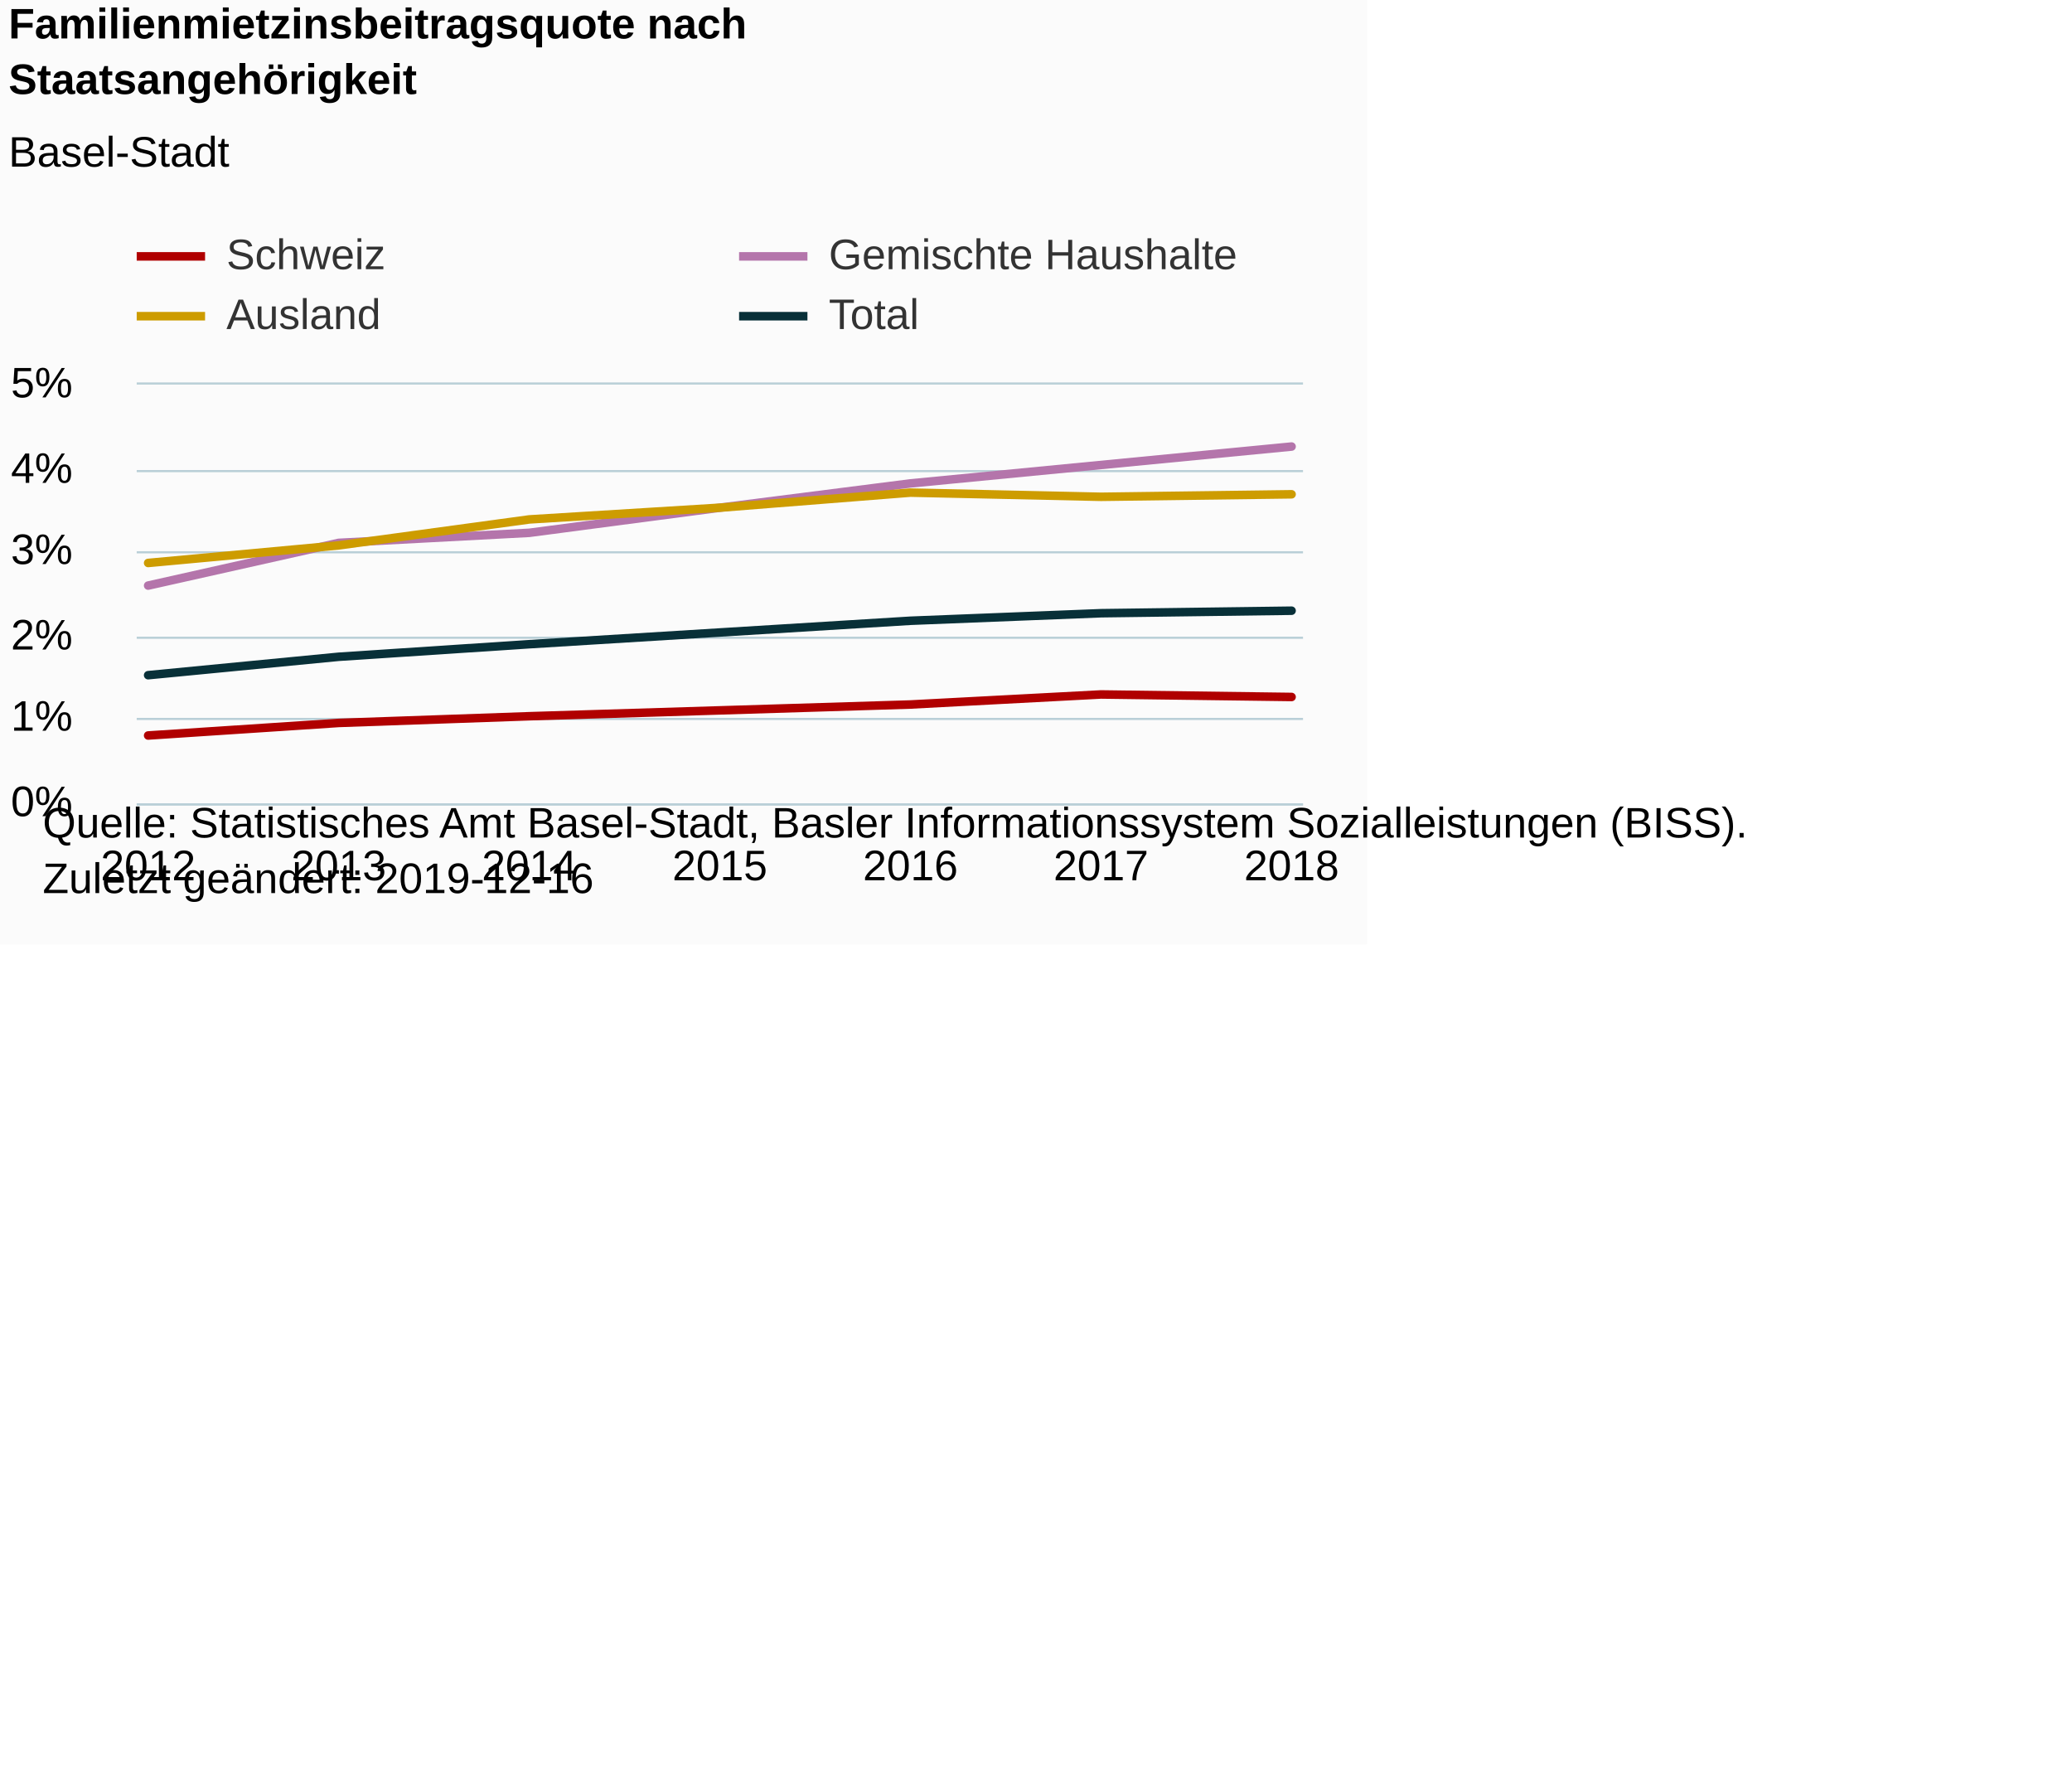
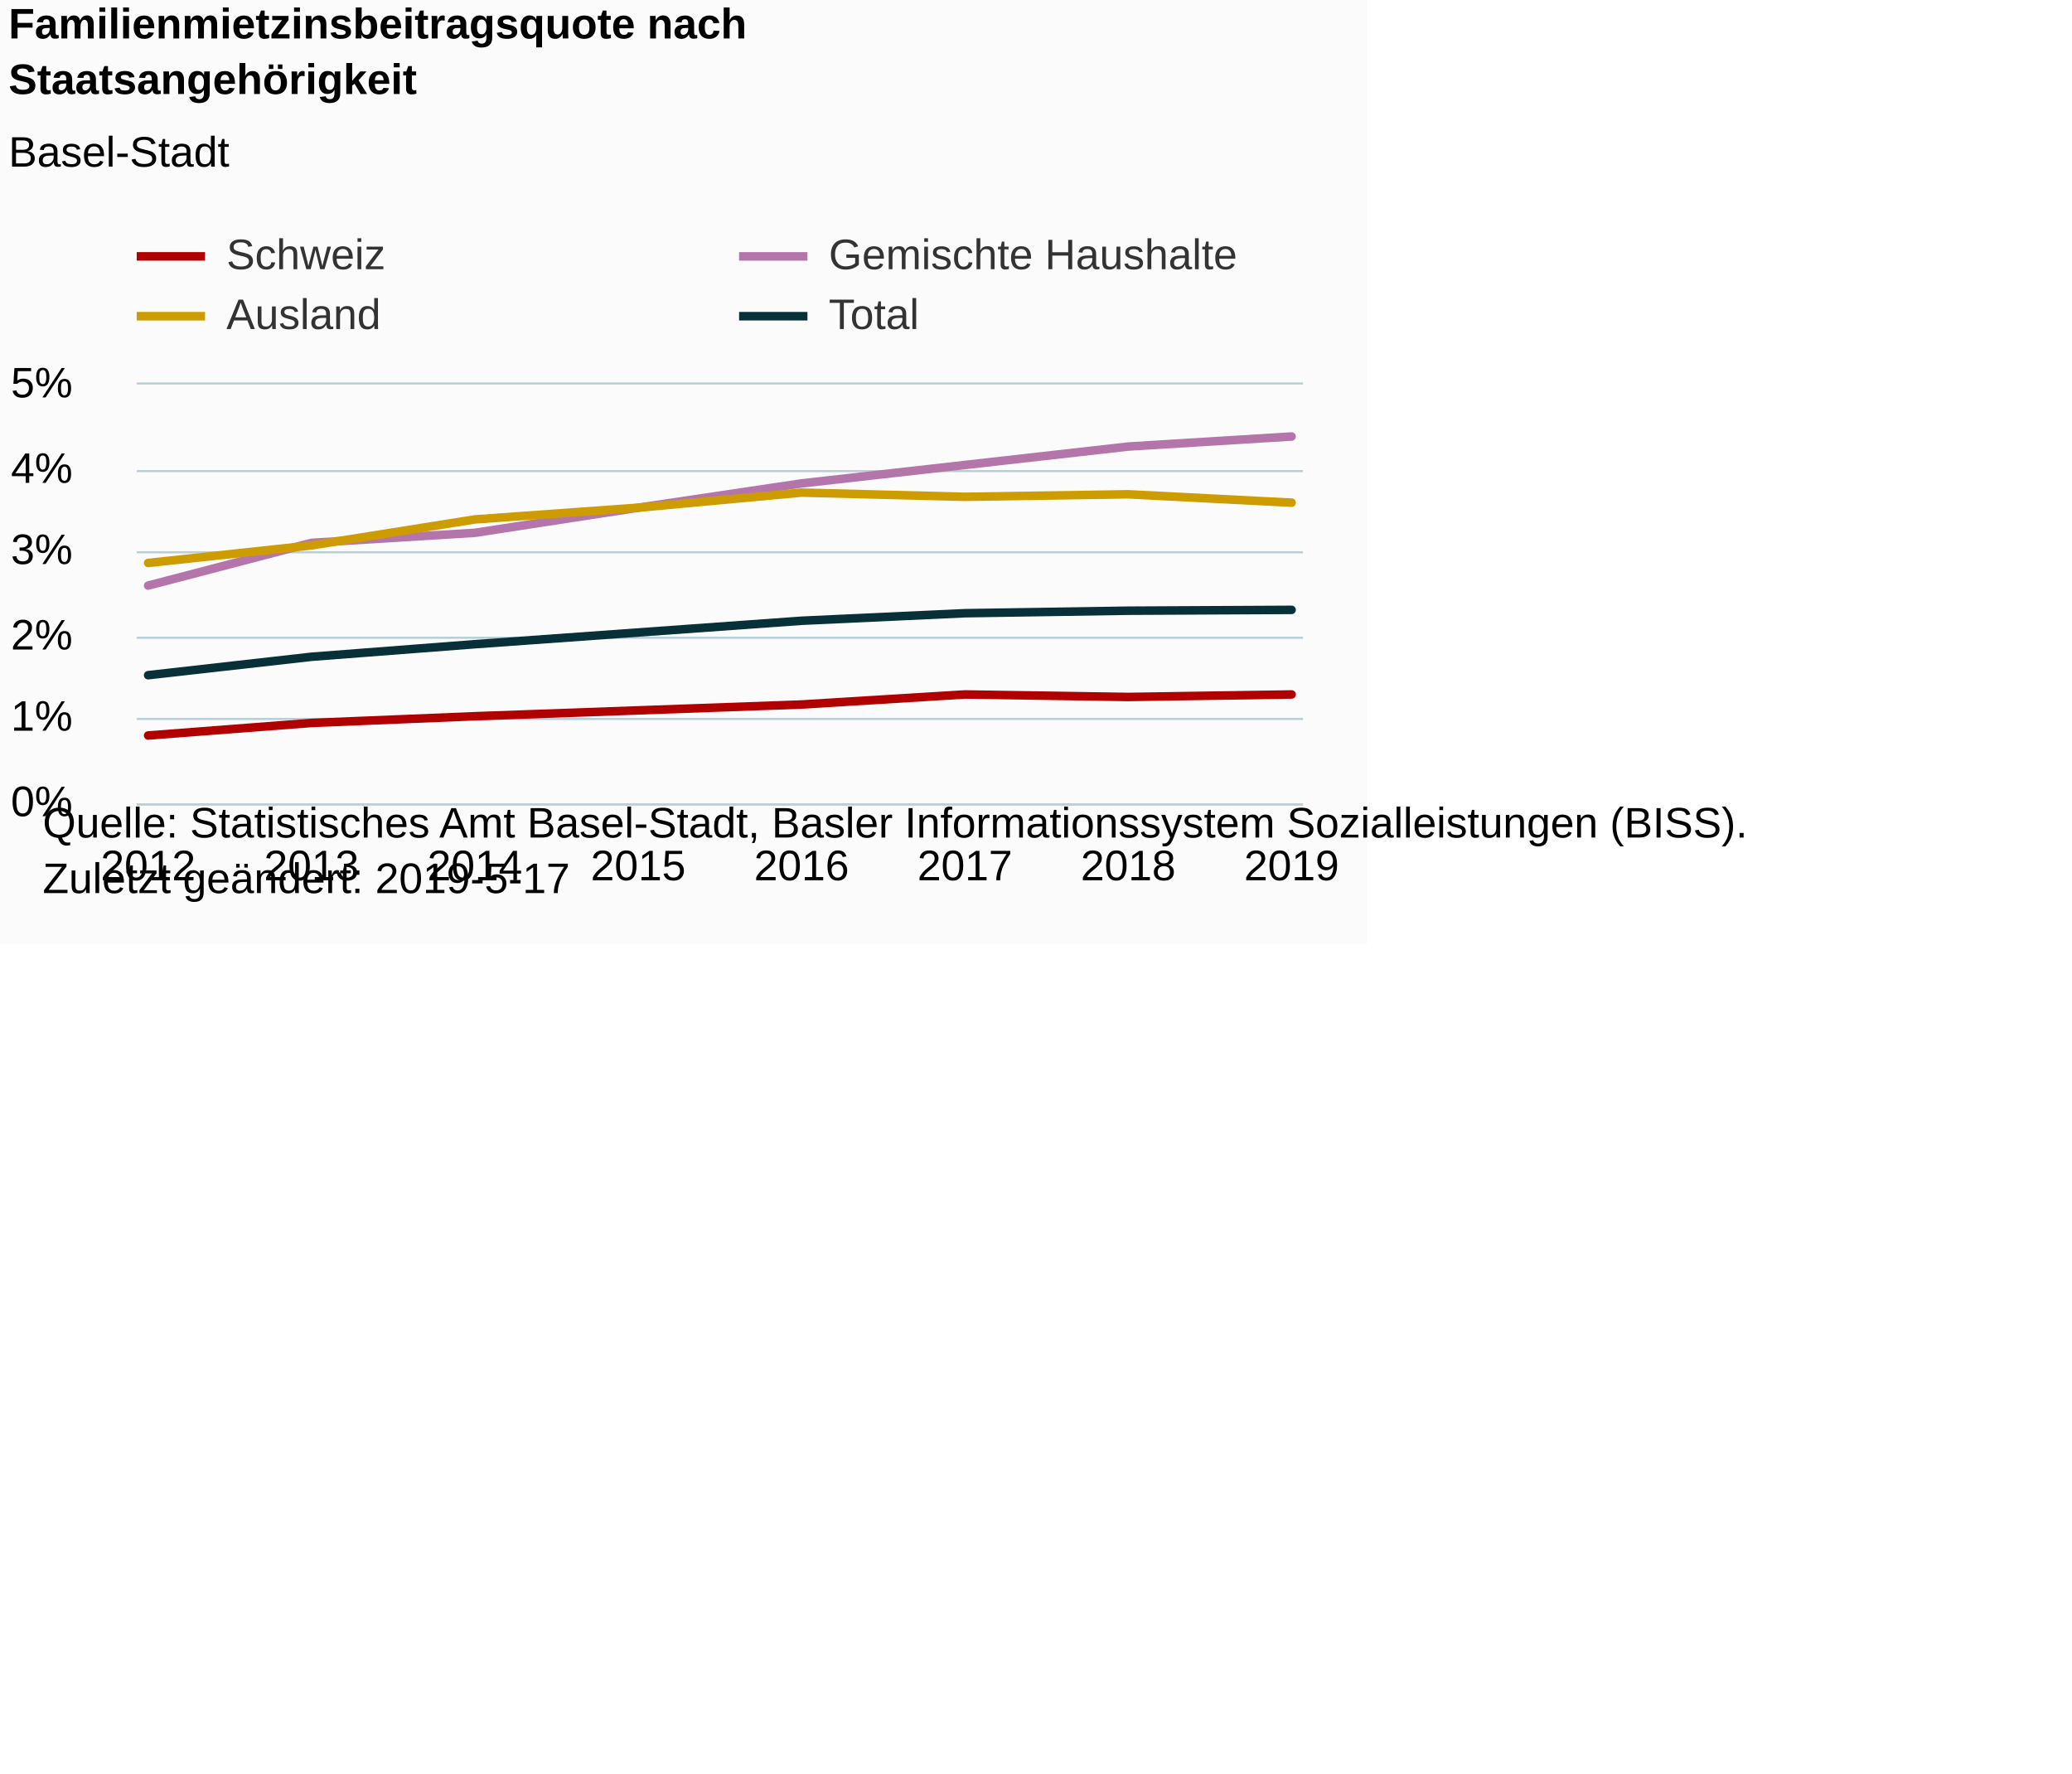
<svg xmlns="http://www.w3.org/2000/svg" version="1.1" class="highcharts-root" style="font-family:Arial;font-size:12px;" viewBox="0 0 485 415">
  <defs>
-     <clipPath id="highcharts-5vhsd1d-6">
+     <clipPath id="highcharts-4crw64c-38-">
      <rect x="0" y="0" width="273" height="98" fill="none" />
    </clipPath>
-     <clipPath id="highcharts-5vhsd1d-7">
+     <clipPath id="highcharts-4crw64c-47-">
      <rect x="0" y="0" width="273" height="98" fill="none" />
    </clipPath>
  </defs>
  <rect fill="#fbfbfb" class="highcharts-background" x="0" y="0" width="320" height="221" rx="0" ry="0" />
  <rect fill="none" class="highcharts-plot-background" x="32" y="90" width="273" height="98" />
  <g class="highcharts-pane-group" data-z-index="0" />
-   <g class="highcharts-grid highcharts-xaxis-grid " data-z-index="1">
+   <g class="highcharts-grid highcharts-xaxis-grid" data-z-index="1">
    <path fill="none" data-z-index="1" class="highcharts-grid-line" d="M 34.5 90 L 34.5 188" opacity="1" />
-     <path fill="none" data-z-index="1" class="highcharts-grid-line" d="M 78.5 90 L 78.5 188" opacity="1" />
-     <path fill="none" data-z-index="1" class="highcharts-grid-line" d="M 123.5 90 L 123.5 188" opacity="1" />
-     <path fill="none" data-z-index="1" class="highcharts-grid-line" d="M 168.5 90 L 168.5 188" opacity="1" />
-     <path fill="none" data-z-index="1" class="highcharts-grid-line" d="M 212.5 90 L 212.5 188" opacity="1" />
-     <path fill="none" data-z-index="1" class="highcharts-grid-line" d="M 257.5 90 L 257.5 188" opacity="1" />
+     <path fill="none" data-z-index="1" class="highcharts-grid-line" d="M 72.5 90 L 72.5 188" opacity="1" />
+     <path fill="none" data-z-index="1" class="highcharts-grid-line" d="M 110.5 90 L 110.5 188" opacity="1" />
+     <path fill="none" data-z-index="1" class="highcharts-grid-line" d="M 148.5 90 L 148.5 188" opacity="1" />
+     <path fill="none" data-z-index="1" class="highcharts-grid-line" d="M 187.5 90 L 187.5 188" opacity="1" />
+     <path fill="none" data-z-index="1" class="highcharts-grid-line" d="M 225.5 90 L 225.5 188" opacity="1" />
+     <path fill="none" data-z-index="1" class="highcharts-grid-line" d="M 263.5 90 L 263.5 188" opacity="1" />
    <path fill="none" data-z-index="1" class="highcharts-grid-line" d="M 301.5 90 L 301.5 188" opacity="1" />
  </g>
-   <g class="highcharts-grid highcharts-yaxis-grid " data-z-index="1">
+   <g class="highcharts-grid highcharts-yaxis-grid" data-z-index="1">
    <path fill="none" stroke="#B9CFD7" stroke-width="0.5" data-z-index="1" class="highcharts-grid-line" d="M 32 188.25 L 305 188.25" opacity="1" />
    <path fill="none" stroke="#B9CFD7" stroke-width="0.5" data-z-index="1" class="highcharts-grid-line" d="M 32 168.25 L 305 168.25" opacity="1" />
    <path fill="none" stroke="#B9CFD7" stroke-width="0.5" data-z-index="1" class="highcharts-grid-line" d="M 32 149.25 L 305 149.25" opacity="1" />
    <path fill="none" stroke="#B9CFD7" stroke-width="0.5" data-z-index="1" class="highcharts-grid-line" d="M 32 129.25 L 305 129.25" opacity="1" />
    <path fill="none" stroke="#B9CFD7" stroke-width="0.5" data-z-index="1" class="highcharts-grid-line" d="M 32 110.25 L 305 110.25" opacity="1" />
    <path fill="none" stroke="#B9CFD7" stroke-width="0.5" data-z-index="1" class="highcharts-grid-line" d="M 32 89.75 L 305 89.75" opacity="1" />
  </g>
  <rect fill="none" class="highcharts-plot-border" data-z-index="1" x="32" y="90" width="273" height="98" />
-   <g class="highcharts-axis highcharts-xaxis " data-z-index="2">
+   <g class="highcharts-axis highcharts-xaxis" data-z-index="2">
    <path fill="none" class="highcharts-axis-line" stroke="#B9CFD7" stroke-width="0.5" data-z-index="7" d="M 32 188.25 L 305 188.25" />
  </g>
-   <g class="highcharts-axis highcharts-yaxis " data-z-index="2">
+   <g class="highcharts-axis highcharts-yaxis" data-z-index="2">
    <path fill="none" class="highcharts-axis-line" data-z-index="7" d="M 32 90 L 32 188" />
  </g>
  <g class="highcharts-series-group" data-z-index="3">
-     <g data-z-index="0.1" class="highcharts-series highcharts-series-0 highcharts-line-series " transform="translate(32,90) scale(1 1)" clip-path="url(#highcharts-5vhsd1d-7)">
-       <path fill="none" d="M 2.676 82.124 L 47.284 79.184 L 91.892 77.616 L 136.5 76.244 L 181.108 74.872 L 225.716 72.52 L 270.324 73.108" class="highcharts-graph" data-z-index="1" stroke="#b00000" stroke-width="2" stroke-linejoin="round" stroke-linecap="round" />
+     <g class="highcharts-series highcharts-series-0 highcharts-line-series" data-z-index="0.1" opacity="1" transform="translate(32,90) scale(1 1)" clip-path="url(#highcharts-4crw64c-47-)">
+       <path fill="none" d="M 2.676 82.124 L 40.912 79.184 L 79.147 77.616 L 117.382 76.244 L 155.618 74.872 L 193.853 72.52 L 232.088 73.108 L 270.324 72.52" class="highcharts-graph" data-z-index="1" stroke="#b00000" stroke-width="2" stroke-linejoin="round" stroke-linecap="round" />
    </g>
-     <g data-z-index="0.1" class="highcharts-markers highcharts-series-0 highcharts-line-series " transform="translate(32,90) scale(1 1)" clip-path="none" />
-     <g data-z-index="0.1" class="highcharts-series highcharts-series-1 highcharts-line-series " transform="translate(32,90) scale(1 1)" clip-path="url(#highcharts-5vhsd1d-7)">
-       <path fill="none" d="M 2.676 47.04 L 47.284 37.044 L 91.892 34.692 L 136.5 28.812 L 181.108 23.128 L 225.716 18.816 L 270.324 14.504" class="highcharts-graph" data-z-index="1" stroke="#b475ab" stroke-width="2" stroke-linejoin="round" stroke-linecap="round" />
+     <g class="highcharts-markers highcharts-series-0 highcharts-line-series" data-z-index="0.1" opacity="1" transform="translate(32,90) scale(1 1)" clip-path="none" />
+     <g class="highcharts-series highcharts-series-1 highcharts-line-series" data-z-index="0.1" opacity="1" transform="translate(32,90) scale(1 1)" clip-path="url(#highcharts-4crw64c-47-)">
+       <path fill="none" d="M 2.676 47.04 L 40.912 37.044 L 79.147 34.692 L 117.382 28.812 L 155.618 23.128 L 193.853 18.816 L 232.088 14.504 L 270.324 12.152" class="highcharts-graph" data-z-index="1" stroke="#b475ab" stroke-width="2" stroke-linejoin="round" stroke-linecap="round" />
    </g>
-     <g data-z-index="0.1" class="highcharts-markers highcharts-series-1 highcharts-line-series " transform="translate(32,90) scale(1 1)" clip-path="none" />
-     <g data-z-index="0.1" class="highcharts-series highcharts-series-2 highcharts-line-series " transform="translate(32,90) scale(1 1)" clip-path="url(#highcharts-5vhsd1d-7)">
-       <path fill="none" d="M 2.676 41.748 L 47.284 37.632 L 91.892 31.556 L 136.5 28.812 L 181.108 25.284 L 225.716 26.264 L 270.324 25.676" class="highcharts-graph" data-z-index="1" stroke="#cd9c00" stroke-width="2" stroke-linejoin="round" stroke-linecap="round" />
+     <g class="highcharts-markers highcharts-series-1 highcharts-line-series" data-z-index="0.1" opacity="1" transform="translate(32,90) scale(1 1)" clip-path="none" />
+     <g class="highcharts-series highcharts-series-2 highcharts-line-series" data-z-index="0.1" opacity="1" transform="translate(32,90) scale(1 1)" clip-path="url(#highcharts-4crw64c-47-)">
+       <path fill="none" d="M 2.676 41.748 L 40.912 37.632 L 79.147 31.556 L 117.382 28.812 L 155.618 25.284 L 193.853 26.264 L 232.088 25.676 L 270.324 27.636" class="highcharts-graph" data-z-index="1" stroke="#cd9c00" stroke-width="2" stroke-linejoin="round" stroke-linecap="round" />
    </g>
-     <g data-z-index="0.1" class="highcharts-markers highcharts-series-2 highcharts-line-series " transform="translate(32,90) scale(1 1)" clip-path="none" />
-     <g data-z-index="0.1" class="highcharts-series highcharts-series-3 highcharts-line-series " transform="translate(32,90) scale(1 1)" clip-path="url(#highcharts-5vhsd1d-7)">
-       <path fill="none" d="M 2.676 68.012 L 47.284 63.7 L 91.892 60.76 L 136.5 58.016 L 181.108 55.272 L 225.716 53.508 L 270.324 52.92" class="highcharts-graph" data-z-index="1" stroke="#083038" stroke-width="2" stroke-linejoin="round" stroke-linecap="round" />
+     <g class="highcharts-markers highcharts-series-2 highcharts-line-series" data-z-index="0.1" opacity="1" transform="translate(32,90) scale(1 1)" clip-path="none" />
+     <g class="highcharts-series highcharts-series-3 highcharts-line-series" data-z-index="0.1" opacity="1" transform="translate(32,90) scale(1 1)" clip-path="url(#highcharts-4crw64c-47-)">
+       <path fill="none" d="M 2.676 68.012 L 40.912 63.7 L 79.147 60.76 L 117.382 58.016 L 155.618 55.272 L 193.853 53.508 L 232.088 52.92 L 270.324 52.724" class="highcharts-graph" data-z-index="1" stroke="#083038" stroke-width="2" stroke-linejoin="round" stroke-linecap="round" />
    </g>
-     <g data-z-index="0.1" class="highcharts-markers highcharts-series-3 highcharts-line-series " transform="translate(32,90) scale(1 1)" clip-path="none" />
+     <g class="highcharts-markers highcharts-series-3 highcharts-line-series" data-z-index="0.1" opacity="1" transform="translate(32,90) scale(1 1)" clip-path="none" />
  </g>
  <text x="2" text-anchor="start" class="highcharts-title" data-z-index="4" style="color:#000000;font-size:10px;font-weight:bold;fill:#000000;" y="9">
    <tspan>Familienmietzinsbeitragsquote nach</tspan>
    <tspan dy="13" x="2">Staatsangehörigkeit</tspan>
  </text>
  <text x="2" text-anchor="start" class="highcharts-subtitle" data-z-index="4" style="color:#000000;font-size:10px;font-weight:normal;font-family:Arial;fill:#000000;" y="39">
    <tspan>Basel-Stadt</tspan>
  </text>
+   <text x="2" text-anchor="start" class="highcharts-caption" data-z-index="4" style="color:#666666;fill:#666666;" y="221" />
  <g class="highcharts-legend" data-z-index="7" transform="translate(32,55)">
    <rect fill="none" class="highcharts-legend-box" rx="0" ry="0" x="0" y="0" width="262" height="23" visibility="visible" />
    <g data-z-index="1">
      <g>
        <g class="highcharts-legend-item highcharts-line-series highcharts-color-undefined highcharts-series-0" data-z-index="1" transform="translate(0,-5)">
          <path fill="none" d="M 0 10 L 16 10" class="highcharts-graph" stroke="#b00000" stroke-width="2" />
-           <text x="21" style="color:#333333;font-size:10px;font-weight:normal;cursor:pointer;fill:#333333;" text-anchor="start" data-z-index="2" y="13">
+           <text x="21" style="color:#333333;cursor:pointer;font-size:10px;font-weight:normal;fill:#333333;" text-anchor="start" data-z-index="2" y="13">
            <tspan>Schweiz</tspan>
          </text>
        </g>
        <g class="highcharts-legend-item highcharts-line-series highcharts-color-undefined highcharts-series-1" data-z-index="1" transform="translate(141,-5)">
          <path fill="none" d="M 0 10 L 16 10" class="highcharts-graph" stroke="#b475ab" stroke-width="2" />
-           <text x="21" y="13" style="color:#333333;font-size:10px;font-weight:normal;cursor:pointer;fill:#333333;" text-anchor="start" data-z-index="2">
+           <text x="21" y="13" style="color:#333333;cursor:pointer;font-size:10px;font-weight:normal;fill:#333333;" text-anchor="start" data-z-index="2">
            <tspan>Gemischte Haushalte</tspan>
          </text>
        </g>
        <g class="highcharts-legend-item highcharts-line-series highcharts-color-undefined highcharts-series-2" data-z-index="1" transform="translate(0,9)">
          <path fill="none" d="M 0 10 L 16 10" class="highcharts-graph" stroke="#cd9c00" stroke-width="2" />
-           <text x="21" y="13" style="color:#333333;font-size:10px;font-weight:normal;cursor:pointer;fill:#333333;" text-anchor="start" data-z-index="2">
+           <text x="21" y="13" style="color:#333333;cursor:pointer;font-size:10px;font-weight:normal;fill:#333333;" text-anchor="start" data-z-index="2">
            <tspan>Ausland</tspan>
          </text>
        </g>
        <g class="highcharts-legend-item highcharts-line-series highcharts-color-undefined highcharts-series-3" data-z-index="1" transform="translate(141,9)">
          <path fill="none" d="M 0 10 L 16 10" class="highcharts-graph" stroke="#083038" stroke-width="2" />
-           <text x="21" y="13" style="color:#333333;font-size:10px;font-weight:normal;cursor:pointer;fill:#333333;" text-anchor="start" data-z-index="2">
+           <text x="21" y="13" style="color:#333333;cursor:pointer;font-size:10px;font-weight:normal;fill:#333333;" text-anchor="start" data-z-index="2">
            <tspan>Total</tspan>
          </text>
        </g>
      </g>
    </g>
  </g>
-   <g class="highcharts-axis-labels highcharts-xaxis-labels " data-z-index="7">
+   <g class="highcharts-axis-labels highcharts-xaxis-labels" data-z-index="7">
    <text x="34.676" style="color:#000000;cursor:default;font-size:10px;white-space:nowrap;fill:#000000;" text-anchor="middle" transform="translate(0,0)" y="206" opacity="1">2012</text>
-     <text x="79.284" style="color:#000000;cursor:default;font-size:10px;white-space:nowrap;fill:#000000;" text-anchor="middle" transform="translate(0,0)" y="206" opacity="1">2013</text>
-     <text x="123.892" style="color:#000000;cursor:default;font-size:10px;white-space:nowrap;fill:#000000;" text-anchor="middle" transform="translate(0,0)" y="206" opacity="1">2014</text>
-     <text x="168.5" style="color:#000000;cursor:default;font-size:10px;white-space:nowrap;fill:#000000;" text-anchor="middle" transform="translate(0,0)" y="206" opacity="1">2015</text>
-     <text x="213.108" style="color:#000000;cursor:default;font-size:10px;white-space:nowrap;fill:#000000;" text-anchor="middle" transform="translate(0,0)" y="206" opacity="1">2016</text>
-     <text x="257.716" style="color:#000000;cursor:default;font-size:10px;white-space:nowrap;fill:#000000;" text-anchor="middle" transform="translate(0,0)" y="206" opacity="1">2017</text>
-     <text x="302.324" style="color:#000000;cursor:default;font-size:10px;white-space:nowrap;fill:#000000;" text-anchor="middle" transform="translate(0,0)" y="206" opacity="1">2018</text>
+     <text x="72.912" style="color:#000000;cursor:default;font-size:10px;white-space:nowrap;fill:#000000;" text-anchor="middle" transform="translate(0,0)" y="206" opacity="1">2013</text>
+     <text x="111.147" style="color:#000000;cursor:default;font-size:10px;white-space:nowrap;fill:#000000;" text-anchor="middle" transform="translate(0,0)" y="206" opacity="1">2014</text>
+     <text x="149.382" style="color:#000000;cursor:default;font-size:10px;white-space:nowrap;fill:#000000;" text-anchor="middle" transform="translate(0,0)" y="206" opacity="1">2015</text>
+     <text x="187.618" style="color:#000000;cursor:default;font-size:10px;white-space:nowrap;fill:#000000;" text-anchor="middle" transform="translate(0,0)" y="206" opacity="1">2016</text>
+     <text x="225.853" style="color:#000000;cursor:default;font-size:10px;white-space:nowrap;fill:#000000;" text-anchor="middle" transform="translate(0,0)" y="206" opacity="1">2017</text>
+     <text x="264.088" style="color:#000000;cursor:default;font-size:10px;white-space:nowrap;fill:#000000;" text-anchor="middle" transform="translate(0,0)" y="206" opacity="1">2018</text>
+     <text x="302.324" style="color:#000000;cursor:default;font-size:10px;white-space:nowrap;fill:#000000;" text-anchor="middle" transform="translate(0,0)" y="206" opacity="1">2019</text>
  </g>
-   <g class="highcharts-axis-labels highcharts-yaxis-labels " data-z-index="7">
+   <g class="highcharts-axis-labels highcharts-yaxis-labels" data-z-index="7">
    <text x="17" style="color:#000000;cursor:default;font-size:10px;fill:#000000;" text-anchor="end" transform="translate(0,0)" y="191" opacity="1">0%</text>
    <text x="17" style="color:#000000;cursor:default;font-size:10px;fill:#000000;" text-anchor="end" transform="translate(0,0)" y="171" opacity="1">1%</text>
    <text x="17" style="color:#000000;cursor:default;font-size:10px;fill:#000000;" text-anchor="end" transform="translate(0,0)" y="152" opacity="1">2%</text>
    <text x="17" style="color:#000000;cursor:default;font-size:10px;fill:#000000;" text-anchor="end" transform="translate(0,0)" y="132" opacity="1">3%</text>
    <text x="17" style="color:#000000;cursor:default;font-size:10px;fill:#000000;" text-anchor="end" transform="translate(0,0)" y="113" opacity="1">4%</text>
    <text x="17" style="color:#000000;cursor:default;font-size:10px;fill:#000000;" text-anchor="end" transform="translate(0,0)" y="93" opacity="1">5%</text>
  </g>
  <text x="10" class="highcharts-credits" text-anchor="start" data-z-index="8" style="cursor:default;color:#000000;font-size:10px;fill:#000000;" y="196">
    <tspan>Quelle: Statistisches Amt Basel-Stadt, Basler Informationssystem Sozialleistungen (BISS).</tspan>
-     <tspan x="10" dy="13">Zuletzt geändert: 2019-12-16</tspan>
+     <tspan x="10" dy="13">Zuletzt geändert: 2019-5-17</tspan>
  </text>
</svg>
